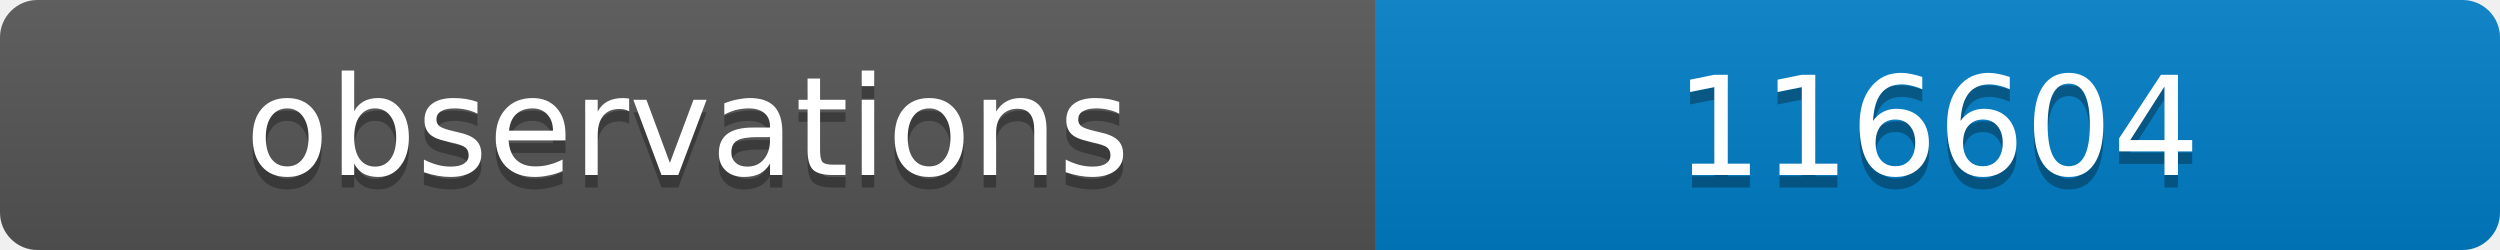
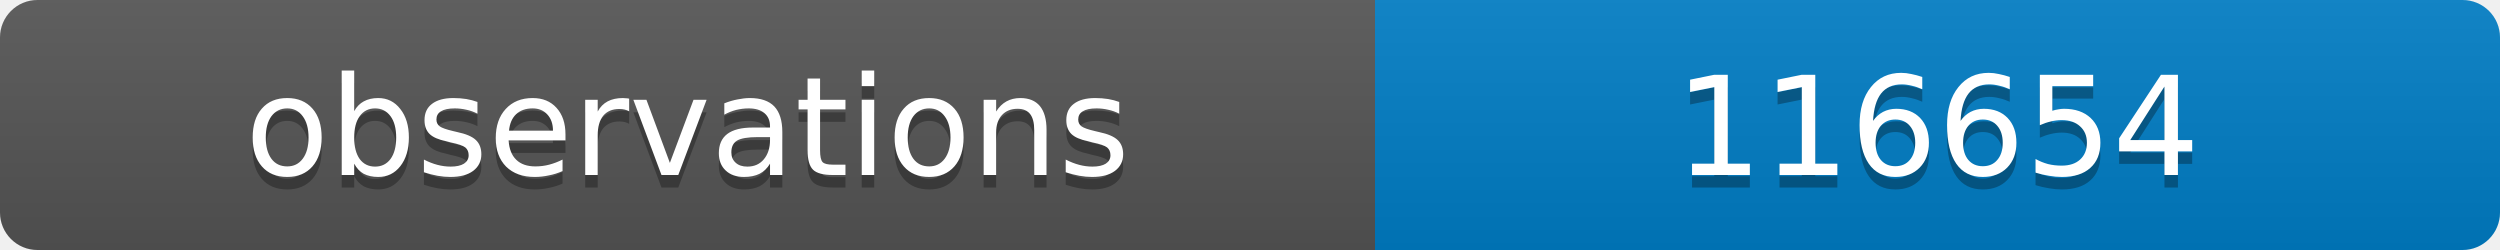
<svg xmlns="http://www.w3.org/2000/svg" width="200" height="20">
  <linearGradient id="b" x2="0" y2="100%">
    <stop offset="0" stop-color="#bbb" stop-opacity=".1" />
    <stop offset="1" stop-opacity=".1" />
  </linearGradient>
  <clipPath id="a">
    <rect width="200" height="20" rx="3" fill="#fff" />
  </clipPath>
  <g clip-path="url(#a)">
    <path fill="#555" d="M0 0h110v20H0z" />
    <path fill="#007ec6" d="M110 0h90v20H110z" />
    <path fill="url(#b)" d="M0 0h200v20H0z" />
  </g>
  <g fill="#fff" text-anchor="middle" font-family="DejaVu Sans,Verdana,Geneva,sans-serif" font-size="11">
    <text x="55" y="15" fill="#010101" fill-opacity=".3">observations</text>
    <text x="55" y="14">observations</text>
-     <text x="155" y="15" fill="#010101" fill-opacity=".3">116604</text>
-     <text x="155" y="14">116604</text>
+     <text x="155" y="15" fill="#010101" fill-opacity=".3">116654</text>
+     <text x="155" y="14">116654</text>
  </g>
</svg>
